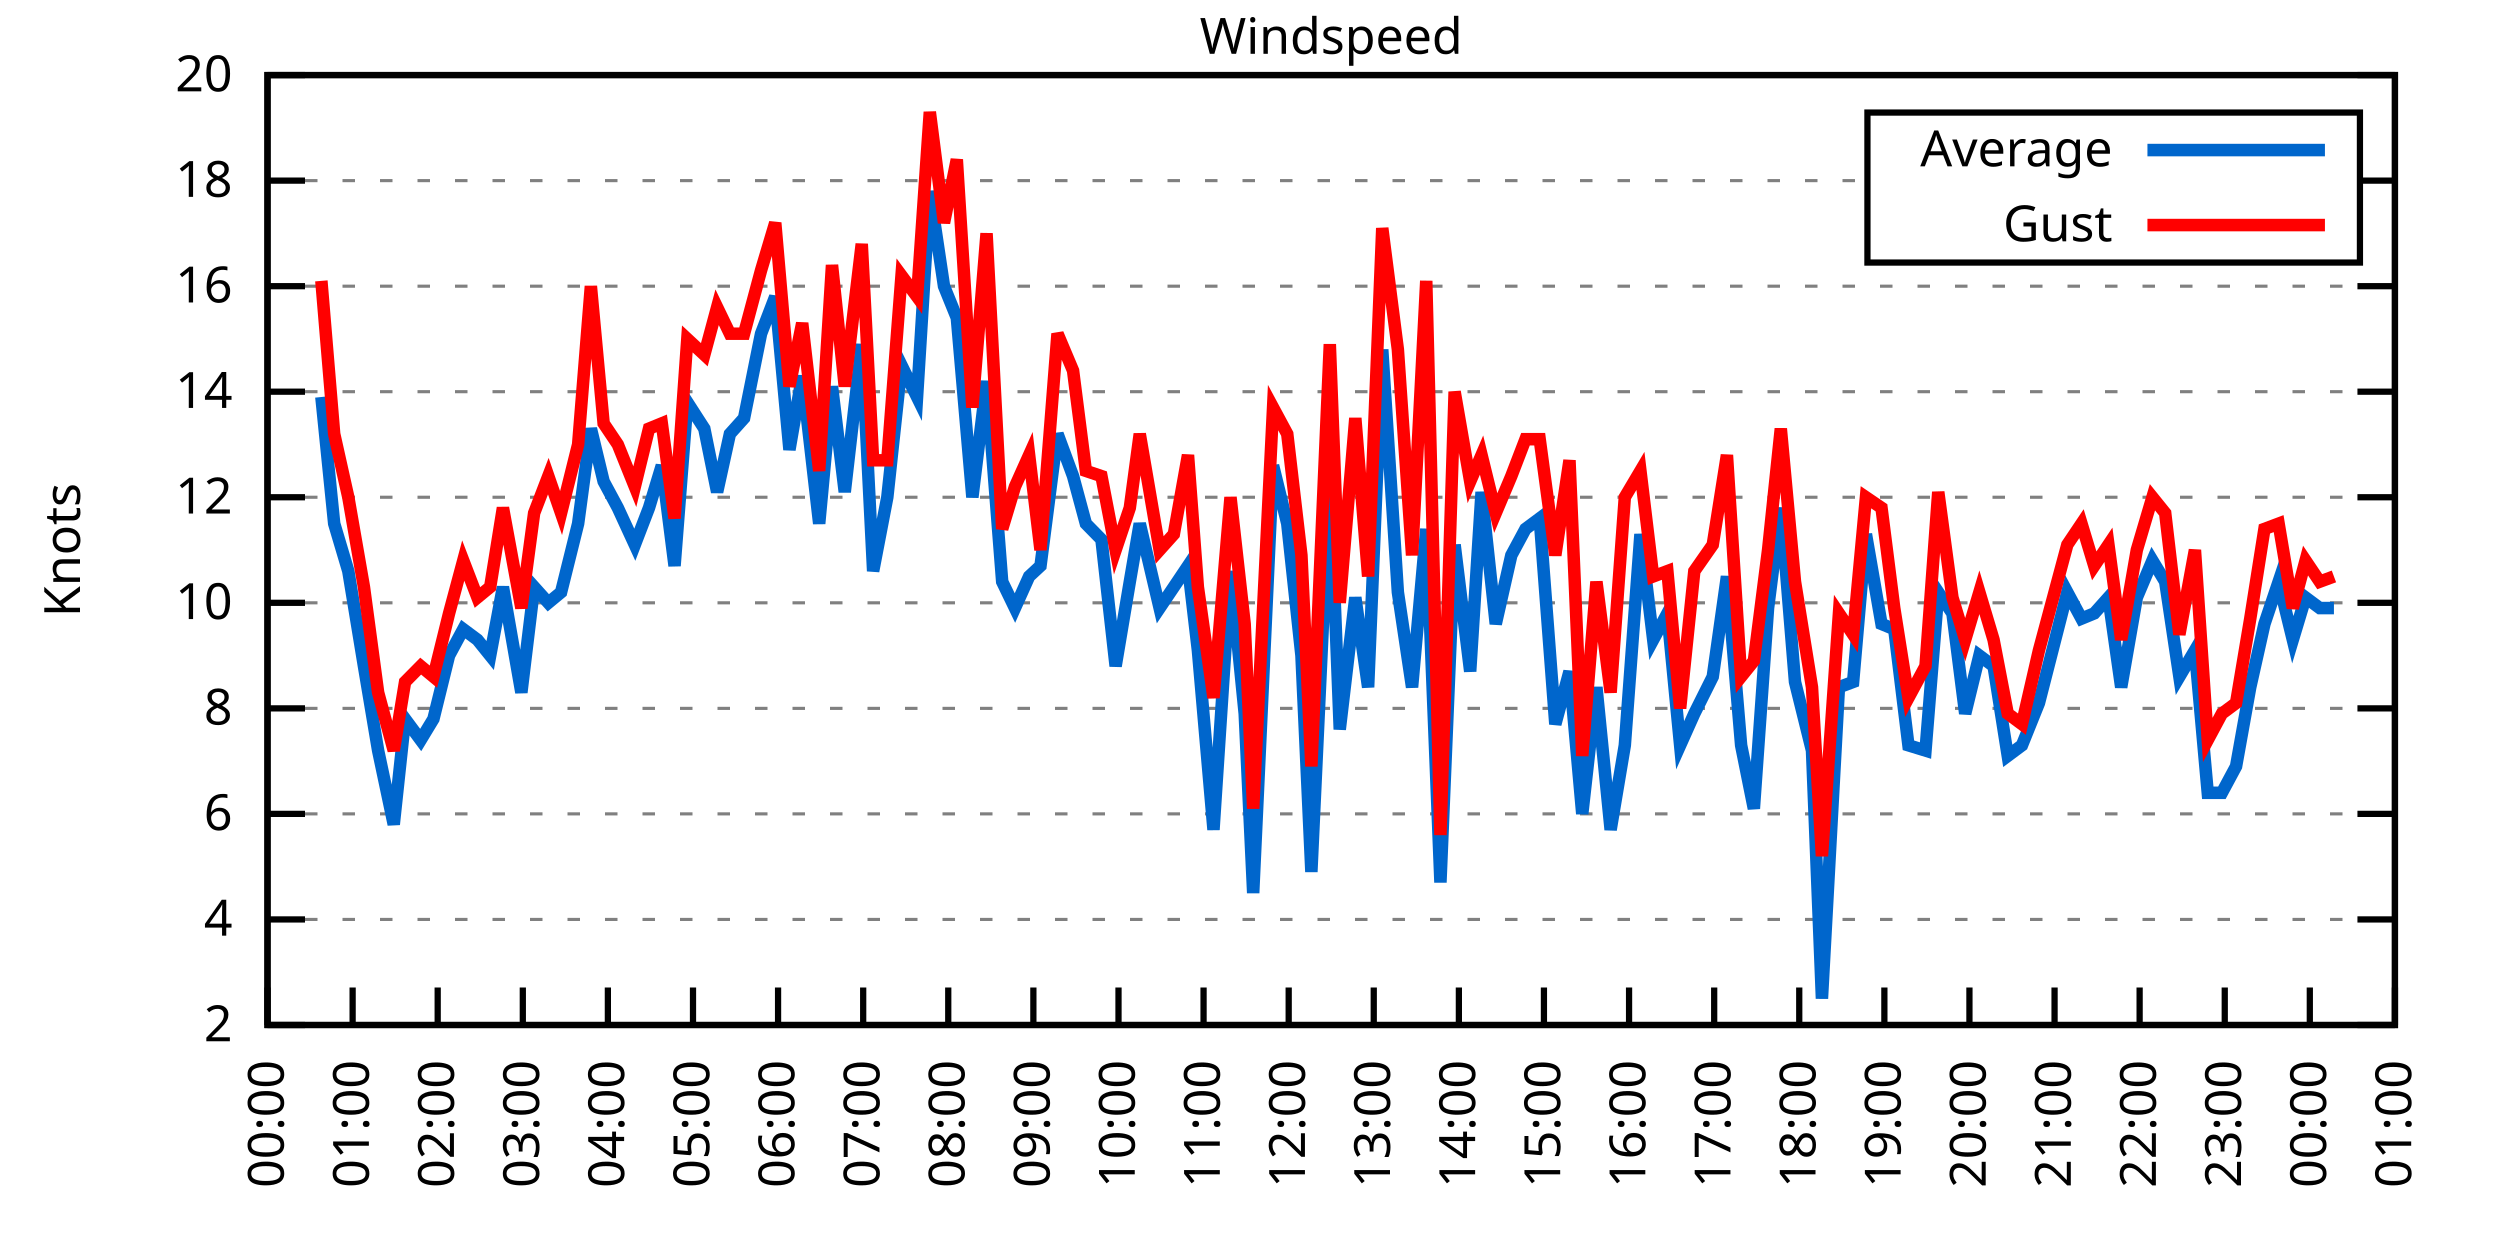
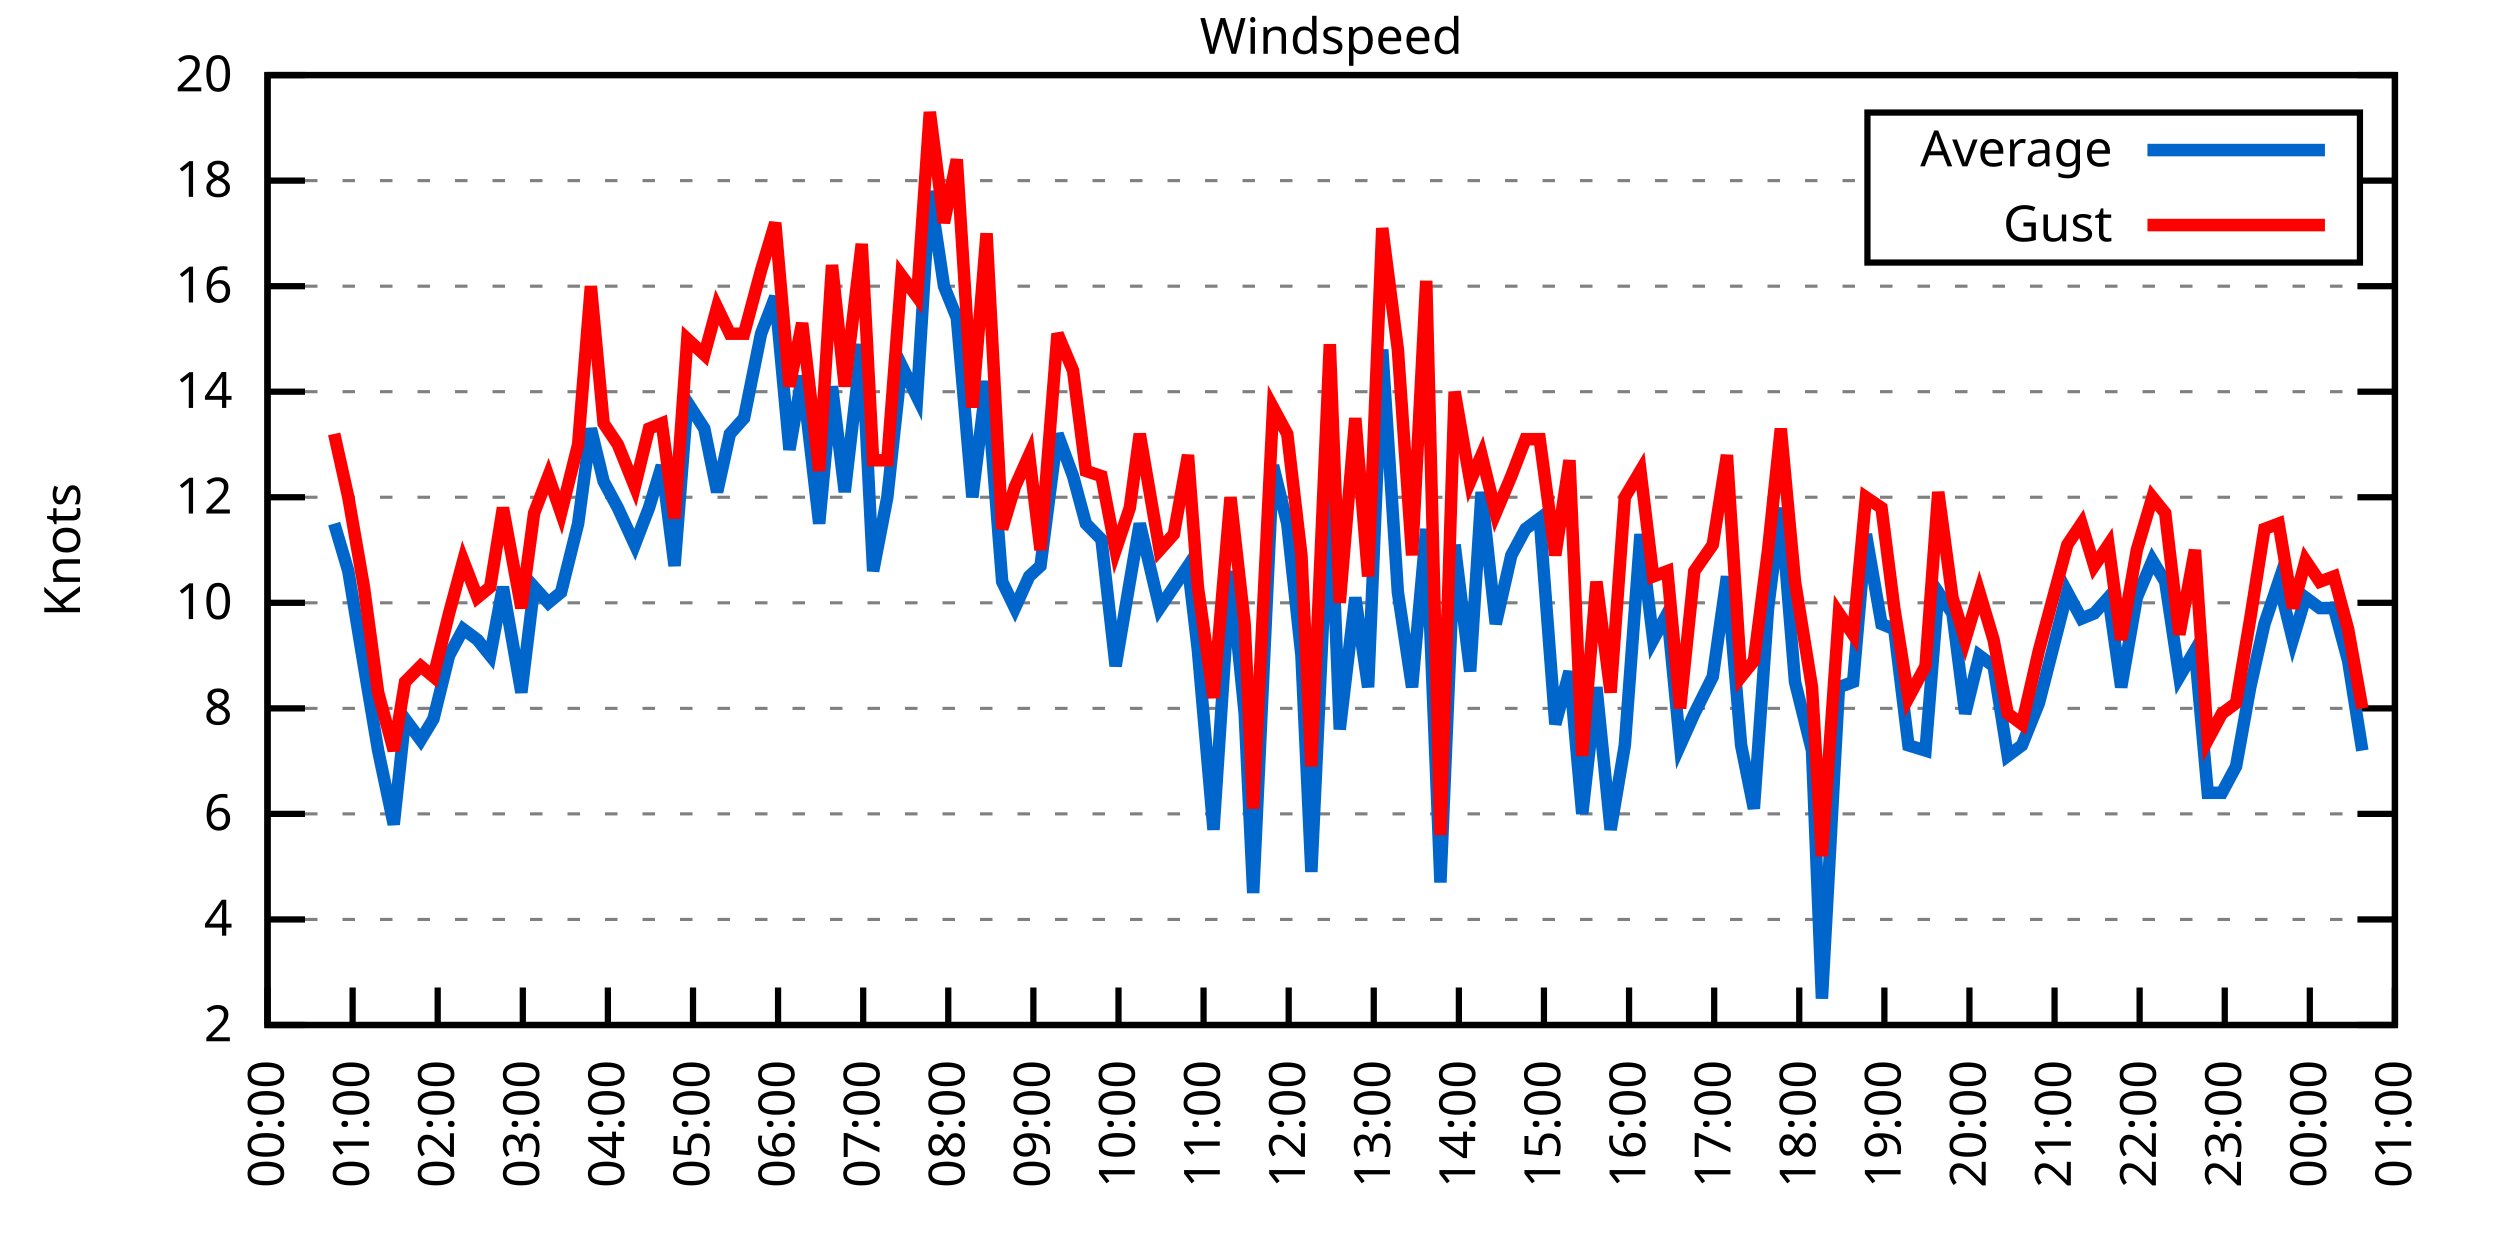
<svg xmlns="http://www.w3.org/2000/svg" xmlns:xlink="http://www.w3.org/1999/xlink" width="400" height="200" viewBox="0 0 400 200">
  <g id="gnuplot_canvas">
    <rect x="0" y="0" width="400" height="200" fill="none" />
    <defs>
      <circle id="gpDot" r="0.5" stroke-width="0.5" stroke="currentColor" />
      <path id="gpPt0" stroke-width="0.333" stroke="currentColor" d="M-1,0 h2 M0,-1 v2" />
      <path id="gpPt1" stroke-width="0.333" stroke="currentColor" d="M-1,-1 L1,1 M1,-1 L-1,1" />
      <path id="gpPt2" stroke-width="0.333" stroke="currentColor" d="M-1,0 L1,0 M0,-1 L0,1 M-1,-1 L1,1 M-1,1 L1,-1" />
      <rect id="gpPt3" stroke-width="0.333" stroke="currentColor" x="-1" y="-1" width="2" height="2" />
      <rect id="gpPt4" stroke-width="0.333" stroke="currentColor" fill="currentColor" x="-1" y="-1" width="2" height="2" />
      <circle id="gpPt5" stroke-width="0.333" stroke="currentColor" cx="0" cy="0" r="1" />
      <use xlink:href="#gpPt5" id="gpPt6" fill="currentColor" stroke="none" />
      <path id="gpPt7" stroke-width="0.333" stroke="currentColor" d="M0,-1.33 L-1.33,0.67 L1.33,0.67 z" />
      <use xlink:href="#gpPt7" id="gpPt8" fill="currentColor" stroke="none" />
      <use xlink:href="#gpPt7" id="gpPt9" stroke="currentColor" transform="rotate(180)" />
      <use xlink:href="#gpPt9" id="gpPt10" fill="currentColor" stroke="none" />
      <use xlink:href="#gpPt3" id="gpPt11" stroke="currentColor" transform="rotate(45)" />
      <use xlink:href="#gpPt11" id="gpPt12" fill="currentColor" stroke="none" />
      <path id="gpPt13" stroke-width="0.333" stroke="currentColor" d="M0,1.330 L1.265,0.411 L0.782,-1.067 L-0.782,-1.076 L-1.265,0.411 z" />
      <use xlink:href="#gpPt13" id="gpPt14" fill="currentColor" stroke="none" />
      <filter id="textbox" filterUnits="objectBoundingBox" x="0" y="0" height="1" width="1">
        <feFlood flood-color="white" flood-opacity="1" result="bgnd" />
        <feComposite in="SourceGraphic" in2="bgnd" operator="atop" />
      </filter>
      <filter id="greybox" filterUnits="objectBoundingBox" x="0" y="0" height="1" width="1">
        <feFlood flood-color="lightgrey" flood-opacity="1" result="grey" />
        <feComposite in="SourceGraphic" in2="grey" operator="atop" />
      </filter>
    </defs>
    <g fill="none" color="white" stroke="currentColor" stroke-width="1.00" stroke-linecap="butt" stroke-linejoin="miter">
</g>
    <g fill="none" color="black" stroke="currentColor" stroke-width="1.00" stroke-linecap="butt" stroke-linejoin="miter">
      <g stroke="none" shape-rendering="crispEdges">
        <polygon fill="rgb(255, 255, 255)" points="42.80,164.00 383.18,164.00 383.18,12.02 42.80,12.02 " />
      </g>
    </g>
    <g fill="none" color="black" stroke="currentColor" stroke-width="1.00" stroke-linecap="butt" stroke-linejoin="miter">
</g>
    <g fill="none" color="black" stroke="black" stroke-width="0.50" stroke-linecap="butt" stroke-linejoin="miter">
</g>
    <g fill="none" color="gray" stroke="currentColor" stroke-width="0.50" stroke-linecap="butt" stroke-linejoin="miter">
      <path stroke="gray" stroke-dasharray="2,4" class="gridline" d="M42.80,164.00 L383.19,164.00  " />
    </g>
    <g fill="none" color="gray" stroke="gray" stroke-width="1.00" stroke-linecap="butt" stroke-linejoin="miter">
</g>
    <g fill="none" color="black" stroke="currentColor" stroke-width="1.00" stroke-linecap="butt" stroke-linejoin="miter">
      <path stroke="black" d="M42.80,164.00 L48.80,164.00 M383.19,164.00 L377.19,164.00  " />
      <g transform="translate(37.20,166.60)" stroke="none" fill="black" font-family="Sans" font-size="8.00" text-anchor="end">
        <text>
          <tspan font-family="Sans"> 2</tspan>
        </text>
      </g>
    </g>
    <g fill="none" color="black" stroke="currentColor" stroke-width="1.00" stroke-linecap="butt" stroke-linejoin="miter">
</g>
    <g fill="none" color="black" stroke="black" stroke-width="0.50" stroke-linecap="butt" stroke-linejoin="miter">
</g>
    <g fill="none" color="gray" stroke="currentColor" stroke-width="0.50" stroke-linecap="butt" stroke-linejoin="miter">
      <path stroke="gray" stroke-dasharray="2,4" class="gridline" d="M42.80,147.11 L383.19,147.11  " />
    </g>
    <g fill="none" color="gray" stroke="gray" stroke-width="1.00" stroke-linecap="butt" stroke-linejoin="miter">
</g>
    <g fill="none" color="black" stroke="currentColor" stroke-width="1.00" stroke-linecap="butt" stroke-linejoin="miter">
      <path stroke="black" d="M42.80,147.11 L48.80,147.11 M383.19,147.11 L377.19,147.11  " />
      <g transform="translate(37.20,149.71)" stroke="none" fill="black" font-family="Sans" font-size="8.00" text-anchor="end">
        <text>
          <tspan font-family="Sans"> 4</tspan>
        </text>
      </g>
    </g>
    <g fill="none" color="black" stroke="currentColor" stroke-width="1.00" stroke-linecap="butt" stroke-linejoin="miter">
</g>
    <g fill="none" color="black" stroke="black" stroke-width="0.50" stroke-linecap="butt" stroke-linejoin="miter">
</g>
    <g fill="none" color="gray" stroke="currentColor" stroke-width="0.50" stroke-linecap="butt" stroke-linejoin="miter">
      <path stroke="gray" stroke-dasharray="2,4" class="gridline" d="M42.80,130.22 L383.19,130.22  " />
    </g>
    <g fill="none" color="gray" stroke="gray" stroke-width="1.00" stroke-linecap="butt" stroke-linejoin="miter">
</g>
    <g fill="none" color="black" stroke="currentColor" stroke-width="1.00" stroke-linecap="butt" stroke-linejoin="miter">
      <path stroke="black" d="M42.80,130.22 L48.80,130.22 M383.19,130.22 L377.19,130.22  " />
      <g transform="translate(37.20,132.82)" stroke="none" fill="black" font-family="Sans" font-size="8.00" text-anchor="end">
        <text>
          <tspan font-family="Sans"> 6</tspan>
        </text>
      </g>
    </g>
    <g fill="none" color="black" stroke="currentColor" stroke-width="1.00" stroke-linecap="butt" stroke-linejoin="miter">
</g>
    <g fill="none" color="black" stroke="black" stroke-width="0.50" stroke-linecap="butt" stroke-linejoin="miter">
</g>
    <g fill="none" color="gray" stroke="currentColor" stroke-width="0.50" stroke-linecap="butt" stroke-linejoin="miter">
      <path stroke="gray" stroke-dasharray="2,4" class="gridline" d="M42.80,113.34 L383.19,113.34  " />
    </g>
    <g fill="none" color="gray" stroke="gray" stroke-width="1.00" stroke-linecap="butt" stroke-linejoin="miter">
</g>
    <g fill="none" color="black" stroke="currentColor" stroke-width="1.00" stroke-linecap="butt" stroke-linejoin="miter">
      <path stroke="black" d="M42.80,113.34 L48.80,113.34 M383.19,113.34 L377.19,113.34  " />
      <g transform="translate(37.20,115.94)" stroke="none" fill="black" font-family="Sans" font-size="8.00" text-anchor="end">
        <text>
          <tspan font-family="Sans"> 8</tspan>
        </text>
      </g>
    </g>
    <g fill="none" color="black" stroke="currentColor" stroke-width="1.00" stroke-linecap="butt" stroke-linejoin="miter">
</g>
    <g fill="none" color="black" stroke="black" stroke-width="0.50" stroke-linecap="butt" stroke-linejoin="miter">
</g>
    <g fill="none" color="gray" stroke="currentColor" stroke-width="0.50" stroke-linecap="butt" stroke-linejoin="miter">
      <path stroke="gray" stroke-dasharray="2,4" class="gridline" d="M42.80,96.45 L383.19,96.45  " />
    </g>
    <g fill="none" color="gray" stroke="gray" stroke-width="1.00" stroke-linecap="butt" stroke-linejoin="miter">
</g>
    <g fill="none" color="black" stroke="currentColor" stroke-width="1.00" stroke-linecap="butt" stroke-linejoin="miter">
      <path stroke="black" d="M42.80,96.45 L48.80,96.45 M383.19,96.45 L377.19,96.45  " />
      <g transform="translate(37.20,99.05)" stroke="none" fill="black" font-family="Sans" font-size="8.00" text-anchor="end">
        <text>
          <tspan font-family="Sans"> 10</tspan>
        </text>
      </g>
    </g>
    <g fill="none" color="black" stroke="currentColor" stroke-width="1.00" stroke-linecap="butt" stroke-linejoin="miter">
</g>
    <g fill="none" color="black" stroke="black" stroke-width="0.50" stroke-linecap="butt" stroke-linejoin="miter">
</g>
    <g fill="none" color="gray" stroke="currentColor" stroke-width="0.50" stroke-linecap="butt" stroke-linejoin="miter">
      <path stroke="gray" stroke-dasharray="2,4" class="gridline" d="M42.80,79.56 L383.19,79.56  " />
    </g>
    <g fill="none" color="gray" stroke="gray" stroke-width="1.00" stroke-linecap="butt" stroke-linejoin="miter">
</g>
    <g fill="none" color="black" stroke="currentColor" stroke-width="1.00" stroke-linecap="butt" stroke-linejoin="miter">
      <path stroke="black" d="M42.80,79.56 L48.80,79.56 M383.19,79.56 L377.19,79.56  " />
      <g transform="translate(37.20,82.16)" stroke="none" fill="black" font-family="Sans" font-size="8.00" text-anchor="end">
        <text>
          <tspan font-family="Sans"> 12</tspan>
        </text>
      </g>
    </g>
    <g fill="none" color="black" stroke="currentColor" stroke-width="1.00" stroke-linecap="butt" stroke-linejoin="miter">
</g>
    <g fill="none" color="black" stroke="black" stroke-width="0.50" stroke-linecap="butt" stroke-linejoin="miter">
</g>
    <g fill="none" color="gray" stroke="currentColor" stroke-width="0.50" stroke-linecap="butt" stroke-linejoin="miter">
      <path stroke="gray" stroke-dasharray="2,4" class="gridline" d="M42.80,62.67 L383.19,62.67  " />
    </g>
    <g fill="none" color="gray" stroke="gray" stroke-width="1.00" stroke-linecap="butt" stroke-linejoin="miter">
</g>
    <g fill="none" color="black" stroke="currentColor" stroke-width="1.00" stroke-linecap="butt" stroke-linejoin="miter">
      <path stroke="black" d="M42.80,62.67 L48.80,62.67 M383.19,62.67 L377.19,62.67  " />
      <g transform="translate(37.20,65.27)" stroke="none" fill="black" font-family="Sans" font-size="8.00" text-anchor="end">
        <text>
          <tspan font-family="Sans"> 14</tspan>
        </text>
      </g>
    </g>
    <g fill="none" color="black" stroke="currentColor" stroke-width="1.00" stroke-linecap="butt" stroke-linejoin="miter">
</g>
    <g fill="none" color="black" stroke="black" stroke-width="0.50" stroke-linecap="butt" stroke-linejoin="miter">
</g>
    <g fill="none" color="gray" stroke="currentColor" stroke-width="0.50" stroke-linecap="butt" stroke-linejoin="miter">
      <path stroke="gray" stroke-dasharray="2,4" class="gridline" d="M42.80,45.79 L383.19,45.79  " />
    </g>
    <g fill="none" color="gray" stroke="gray" stroke-width="1.00" stroke-linecap="butt" stroke-linejoin="miter">
</g>
    <g fill="none" color="black" stroke="currentColor" stroke-width="1.00" stroke-linecap="butt" stroke-linejoin="miter">
      <path stroke="black" d="M42.80,45.79 L48.80,45.79 M383.19,45.79 L377.19,45.79  " />
      <g transform="translate(37.20,48.39)" stroke="none" fill="black" font-family="Sans" font-size="8.00" text-anchor="end">
        <text>
          <tspan font-family="Sans"> 16</tspan>
        </text>
      </g>
    </g>
    <g fill="none" color="black" stroke="currentColor" stroke-width="1.00" stroke-linecap="butt" stroke-linejoin="miter">
</g>
    <g fill="none" color="black" stroke="black" stroke-width="0.50" stroke-linecap="butt" stroke-linejoin="miter">
</g>
    <g fill="none" color="gray" stroke="currentColor" stroke-width="0.50" stroke-linecap="butt" stroke-linejoin="miter">
      <path stroke="gray" stroke-dasharray="2,4" class="gridline" d="M42.80,28.90 L298.79,28.90 M377.59,28.90 L383.19,28.90  " />
    </g>
    <g fill="none" color="gray" stroke="gray" stroke-width="1.00" stroke-linecap="butt" stroke-linejoin="miter">
</g>
    <g fill="none" color="black" stroke="currentColor" stroke-width="1.00" stroke-linecap="butt" stroke-linejoin="miter">
      <path stroke="black" d="M42.80,28.90 L48.80,28.90 M383.19,28.90 L377.19,28.90  " />
      <g transform="translate(37.20,31.50)" stroke="none" fill="black" font-family="Sans" font-size="8.00" text-anchor="end">
        <text>
          <tspan font-family="Sans"> 18</tspan>
        </text>
      </g>
    </g>
    <g fill="none" color="black" stroke="currentColor" stroke-width="1.00" stroke-linecap="butt" stroke-linejoin="miter">
</g>
    <g fill="none" color="black" stroke="black" stroke-width="0.50" stroke-linecap="butt" stroke-linejoin="miter">
</g>
    <g fill="none" color="gray" stroke="currentColor" stroke-width="0.50" stroke-linecap="butt" stroke-linejoin="miter">
      <path stroke="gray" stroke-dasharray="2,4" class="gridline" d="M42.80,12.01 L383.19,12.01  " />
    </g>
    <g fill="none" color="gray" stroke="gray" stroke-width="1.00" stroke-linecap="butt" stroke-linejoin="miter">
</g>
    <g fill="none" color="black" stroke="currentColor" stroke-width="1.00" stroke-linecap="butt" stroke-linejoin="miter">
      <path stroke="black" d="M42.80,12.01 L48.80,12.01 M383.19,12.01 L377.19,12.01  " />
      <g transform="translate(37.20,14.61)" stroke="none" fill="black" font-family="Sans" font-size="8.00" text-anchor="end">
        <text>
          <tspan font-family="Sans"> 20</tspan>
        </text>
      </g>
    </g>
    <g fill="none" color="black" stroke="currentColor" stroke-width="1.00" stroke-linecap="butt" stroke-linejoin="miter">
      <path stroke="black" d="M42.80,164.00 L42.80,158.00  " />
      <g transform="translate(45.40,169.60) rotate(270.00)" stroke="none" fill="black" font-family="Sans" font-size="8.00" text-anchor="end">
        <text>
          <tspan font-family="Sans">00:00</tspan>
        </text>
      </g>
    </g>
    <g fill="none" color="black" stroke="currentColor" stroke-width="1.00" stroke-linecap="butt" stroke-linejoin="miter">
      <path stroke="black" d="M56.42,164.00 L56.42,158.00  " />
      <g transform="translate(59.02,169.60) rotate(270.00)" stroke="none" fill="black" font-family="Sans" font-size="8.00" text-anchor="end">
        <text>
          <tspan font-family="Sans">01:00</tspan>
        </text>
      </g>
    </g>
    <g fill="none" color="black" stroke="currentColor" stroke-width="1.00" stroke-linecap="butt" stroke-linejoin="miter">
      <path stroke="black" d="M70.03,164.00 L70.03,158.00  " />
      <g transform="translate(72.63,169.60) rotate(270.00)" stroke="none" fill="black" font-family="Sans" font-size="8.00" text-anchor="end">
        <text>
          <tspan font-family="Sans">02:00</tspan>
        </text>
      </g>
    </g>
    <g fill="none" color="black" stroke="currentColor" stroke-width="1.00" stroke-linecap="butt" stroke-linejoin="miter">
      <path stroke="black" d="M83.65,164.00 L83.65,158.00  " />
      <g transform="translate(86.25,169.60) rotate(270.00)" stroke="none" fill="black" font-family="Sans" font-size="8.00" text-anchor="end">
        <text>
          <tspan font-family="Sans">03:00</tspan>
        </text>
      </g>
    </g>
    <g fill="none" color="black" stroke="currentColor" stroke-width="1.00" stroke-linecap="butt" stroke-linejoin="miter">
      <path stroke="black" d="M97.26,164.00 L97.26,158.00  " />
      <g transform="translate(99.86,169.60) rotate(270.00)" stroke="none" fill="black" font-family="Sans" font-size="8.00" text-anchor="end">
        <text>
          <tspan font-family="Sans">04:00</tspan>
        </text>
      </g>
    </g>
    <g fill="none" color="black" stroke="currentColor" stroke-width="1.00" stroke-linecap="butt" stroke-linejoin="miter">
      <path stroke="black" d="M110.88,164.00 L110.88,158.00  " />
      <g transform="translate(113.48,169.60) rotate(270.00)" stroke="none" fill="black" font-family="Sans" font-size="8.00" text-anchor="end">
        <text>
          <tspan font-family="Sans">05:00</tspan>
        </text>
      </g>
    </g>
    <g fill="none" color="black" stroke="currentColor" stroke-width="1.00" stroke-linecap="butt" stroke-linejoin="miter">
      <path stroke="black" d="M124.49,164.00 L124.49,158.00  " />
      <g transform="translate(127.09,169.60) rotate(270.00)" stroke="none" fill="black" font-family="Sans" font-size="8.00" text-anchor="end">
        <text>
          <tspan font-family="Sans">06:00</tspan>
        </text>
      </g>
    </g>
    <g fill="none" color="black" stroke="currentColor" stroke-width="1.00" stroke-linecap="butt" stroke-linejoin="miter">
      <path stroke="black" d="M138.11,164.00 L138.11,158.00  " />
      <g transform="translate(140.71,169.60) rotate(270.00)" stroke="none" fill="black" font-family="Sans" font-size="8.00" text-anchor="end">
        <text>
          <tspan font-family="Sans">07:00</tspan>
        </text>
      </g>
    </g>
    <g fill="none" color="black" stroke="currentColor" stroke-width="1.00" stroke-linecap="butt" stroke-linejoin="miter">
      <path stroke="black" d="M151.72,164.00 L151.72,158.00  " />
      <g transform="translate(154.32,169.60) rotate(270.00)" stroke="none" fill="black" font-family="Sans" font-size="8.00" text-anchor="end">
        <text>
          <tspan font-family="Sans">08:00</tspan>
        </text>
      </g>
    </g>
    <g fill="none" color="black" stroke="currentColor" stroke-width="1.00" stroke-linecap="butt" stroke-linejoin="miter">
      <path stroke="black" d="M165.34,164.00 L165.34,158.00  " />
      <g transform="translate(167.94,169.60) rotate(270.00)" stroke="none" fill="black" font-family="Sans" font-size="8.00" text-anchor="end">
        <text>
          <tspan font-family="Sans">09:00</tspan>
        </text>
      </g>
    </g>
    <g fill="none" color="black" stroke="currentColor" stroke-width="1.00" stroke-linecap="butt" stroke-linejoin="miter">
      <path stroke="black" d="M178.96,164.00 L178.96,158.00  " />
      <g transform="translate(181.56,169.60) rotate(270.00)" stroke="none" fill="black" font-family="Sans" font-size="8.00" text-anchor="end">
        <text>
          <tspan font-family="Sans">10:00</tspan>
        </text>
      </g>
    </g>
    <g fill="none" color="black" stroke="currentColor" stroke-width="1.00" stroke-linecap="butt" stroke-linejoin="miter">
      <path stroke="black" d="M192.57,164.00 L192.57,158.00  " />
      <g transform="translate(195.17,169.60) rotate(270.00)" stroke="none" fill="black" font-family="Sans" font-size="8.00" text-anchor="end">
        <text>
          <tspan font-family="Sans">11:00</tspan>
        </text>
      </g>
    </g>
    <g fill="none" color="black" stroke="currentColor" stroke-width="1.00" stroke-linecap="butt" stroke-linejoin="miter">
      <path stroke="black" d="M206.19,164.00 L206.19,158.00  " />
      <g transform="translate(208.79,169.60) rotate(270.00)" stroke="none" fill="black" font-family="Sans" font-size="8.00" text-anchor="end">
        <text>
          <tspan font-family="Sans">12:00</tspan>
        </text>
      </g>
    </g>
    <g fill="none" color="black" stroke="currentColor" stroke-width="1.00" stroke-linecap="butt" stroke-linejoin="miter">
      <path stroke="black" d="M219.80,164.00 L219.80,158.00  " />
      <g transform="translate(222.40,169.60) rotate(270.00)" stroke="none" fill="black" font-family="Sans" font-size="8.00" text-anchor="end">
        <text>
          <tspan font-family="Sans">13:00</tspan>
        </text>
      </g>
    </g>
    <g fill="none" color="black" stroke="currentColor" stroke-width="1.00" stroke-linecap="butt" stroke-linejoin="miter">
      <path stroke="black" d="M233.42,164.00 L233.42,158.00  " />
      <g transform="translate(236.02,169.60) rotate(270.00)" stroke="none" fill="black" font-family="Sans" font-size="8.00" text-anchor="end">
        <text>
          <tspan font-family="Sans">14:00</tspan>
        </text>
      </g>
    </g>
    <g fill="none" color="black" stroke="currentColor" stroke-width="1.00" stroke-linecap="butt" stroke-linejoin="miter">
      <path stroke="black" d="M247.03,164.00 L247.03,158.00  " />
      <g transform="translate(249.63,169.60) rotate(270.00)" stroke="none" fill="black" font-family="Sans" font-size="8.00" text-anchor="end">
        <text>
          <tspan font-family="Sans">15:00</tspan>
        </text>
      </g>
    </g>
    <g fill="none" color="black" stroke="currentColor" stroke-width="1.00" stroke-linecap="butt" stroke-linejoin="miter">
      <path stroke="black" d="M260.65,164.00 L260.65,158.00  " />
      <g transform="translate(263.25,169.60) rotate(270.00)" stroke="none" fill="black" font-family="Sans" font-size="8.00" text-anchor="end">
        <text>
          <tspan font-family="Sans">16:00</tspan>
        </text>
      </g>
    </g>
    <g fill="none" color="black" stroke="currentColor" stroke-width="1.00" stroke-linecap="butt" stroke-linejoin="miter">
      <path stroke="black" d="M274.27,164.00 L274.27,158.00  " />
      <g transform="translate(276.87,169.60) rotate(270.00)" stroke="none" fill="black" font-family="Sans" font-size="8.00" text-anchor="end">
        <text>
          <tspan font-family="Sans">17:00</tspan>
        </text>
      </g>
    </g>
    <g fill="none" color="black" stroke="currentColor" stroke-width="1.00" stroke-linecap="butt" stroke-linejoin="miter">
      <path stroke="black" d="M287.88,164.00 L287.88,158.00  " />
      <g transform="translate(290.48,169.60) rotate(270.00)" stroke="none" fill="black" font-family="Sans" font-size="8.00" text-anchor="end">
        <text>
          <tspan font-family="Sans">18:00</tspan>
        </text>
      </g>
    </g>
    <g fill="none" color="black" stroke="currentColor" stroke-width="1.00" stroke-linecap="butt" stroke-linejoin="miter">
      <path stroke="black" d="M301.50,164.00 L301.50,158.00  " />
      <g transform="translate(304.10,169.60) rotate(270.00)" stroke="none" fill="black" font-family="Sans" font-size="8.00" text-anchor="end">
        <text>
          <tspan font-family="Sans">19:00</tspan>
        </text>
      </g>
    </g>
    <g fill="none" color="black" stroke="currentColor" stroke-width="1.00" stroke-linecap="butt" stroke-linejoin="miter">
      <path stroke="black" d="M315.11,164.00 L315.11,158.00  " />
      <g transform="translate(317.71,169.60) rotate(270.00)" stroke="none" fill="black" font-family="Sans" font-size="8.00" text-anchor="end">
        <text>
          <tspan font-family="Sans">20:00</tspan>
        </text>
      </g>
    </g>
    <g fill="none" color="black" stroke="currentColor" stroke-width="1.00" stroke-linecap="butt" stroke-linejoin="miter">
      <path stroke="black" d="M328.73,164.00 L328.73,158.00  " />
      <g transform="translate(331.33,169.60) rotate(270.00)" stroke="none" fill="black" font-family="Sans" font-size="8.00" text-anchor="end">
        <text>
          <tspan font-family="Sans">21:00</tspan>
        </text>
      </g>
    </g>
    <g fill="none" color="black" stroke="currentColor" stroke-width="1.00" stroke-linecap="butt" stroke-linejoin="miter">
      <path stroke="black" d="M342.34,164.00 L342.34,158.00  " />
      <g transform="translate(344.94,169.60) rotate(270.00)" stroke="none" fill="black" font-family="Sans" font-size="8.00" text-anchor="end">
        <text>
          <tspan font-family="Sans">22:00</tspan>
        </text>
      </g>
    </g>
    <g fill="none" color="black" stroke="currentColor" stroke-width="1.00" stroke-linecap="butt" stroke-linejoin="miter">
      <path stroke="black" d="M355.96,164.00 L355.96,158.00  " />
      <g transform="translate(358.56,169.60) rotate(270.00)" stroke="none" fill="black" font-family="Sans" font-size="8.00" text-anchor="end">
        <text>
          <tspan font-family="Sans">23:00</tspan>
        </text>
      </g>
    </g>
    <g fill="none" color="black" stroke="currentColor" stroke-width="1.00" stroke-linecap="butt" stroke-linejoin="miter">
      <path stroke="black" d="M369.57,164.00 L369.57,158.00  " />
      <g transform="translate(372.17,169.60) rotate(270.00)" stroke="none" fill="black" font-family="Sans" font-size="8.00" text-anchor="end">
        <text>
          <tspan font-family="Sans">00:00</tspan>
        </text>
      </g>
    </g>
    <g fill="none" color="black" stroke="currentColor" stroke-width="1.00" stroke-linecap="butt" stroke-linejoin="miter">
      <path stroke="black" d="M383.19,164.00 L383.19,158.00  " />
      <g transform="translate(385.79,169.60) rotate(270.00)" stroke="none" fill="black" font-family="Sans" font-size="8.00" text-anchor="end">
        <text>
          <tspan font-family="Sans">01:00</tspan>
        </text>
      </g>
    </g>
    <g fill="none" color="black" stroke="currentColor" stroke-width="1.00" stroke-linecap="butt" stroke-linejoin="miter">
</g>
    <g fill="none" color="black" stroke="currentColor" stroke-width="1.00" stroke-linecap="butt" stroke-linejoin="miter">
      <path stroke="black" d="M42.80,12.01 L42.80,164.00 L383.19,164.00 L383.19,12.01 L42.80,12.01 Z  " />
    </g>
    <g fill="none" color="black" stroke="currentColor" stroke-width="1.00" stroke-linecap="butt" stroke-linejoin="miter">
</g>
    <g fill="none" color="black" stroke="currentColor" stroke-width="1.00" stroke-linecap="butt" stroke-linejoin="miter">
      <path stroke="black" d="M298.79,42.01 L298.79,18.01 L377.59,18.01 L377.59,42.01 L298.79,42.01 Z  " />
    </g>
    <g id="Windspeed_plot_1">
      <g fill="none" color="white" stroke="black" stroke-width="2.00" stroke-linecap="butt" stroke-linejoin="miter">
</g>
      <g fill="none" color="black" stroke="currentColor" stroke-width="2.00" stroke-linecap="butt" stroke-linejoin="miter">
        <g transform="translate(337.99,26.61)" stroke="none" fill="black" font-family="Sans" font-size="8.00" text-anchor="end">
          <text>
            <tspan font-family="Sans">Average</tspan>
          </text>
        </g>
      </g>
      <g fill="none" color="black" stroke="currentColor" stroke-width="2.00" stroke-linecap="butt" stroke-linejoin="miter">
-         <path stroke="rgb(  0, 102, 204)" d="M343.59,24.01 L371.99,24.01 M51.42,63.52 L53.47,83.78 L55.73,91.38 L58.23,106.58 L60.50,120.09 L63.00,131.91   L64.81,115.03 L67.31,118.40 L69.35,115.03 L71.85,104.89 L74.12,100.67 L76.39,102.36 L78.43,104.89 L80.47,93.92   L83.42,110.80 L85.46,93.92 L87.73,96.45 L89.77,94.76 L92.50,83.78 L94.54,68.58 L96.58,77.03 L98.85,81.25   L101.57,87.16 L103.84,81.25 L105.89,74.49 L107.93,90.54 L109.97,64.36 L112.69,68.58 L114.74,78.72 L116.78,69.43   L119.05,66.90 L121.77,53.39 L124.04,47.47 L126.31,71.96 L128.35,60.14 L131.07,83.78 L133.12,61.83 L135.16,78.72   L137.88,55.07 L139.70,91.38 L141.97,79.56 L144.24,58.45 L146.73,63.52 L148.77,30.59 L151.04,45.79 L153.09,50.85   L155.58,79.56 L157.85,60.98 L160.35,93.07 L162.39,97.29 L164.66,92.23 L166.48,90.54 L169.20,69.43 L171.69,76.18   L173.74,83.78 L176.23,86.32 L178.50,106.58 L180.77,93.07 L182.36,83.78 L185.54,97.29 L187.81,93.92 L190.08,90.54   L191.66,104.05 L194.16,132.76 L196.88,91.38 L199.15,114.18 L200.51,142.89 L203.69,74.49 L205.96,83.78 L208.23,104.89   L209.82,139.51 L212.77,76.18 L214.36,116.71 L216.85,95.60 L218.90,109.96 L221.16,55.92 L223.66,94.76 L225.93,109.96   L228.20,84.63 L230.47,141.20 L232.74,87.16 L235.23,107.43 L237.05,78.72 L239.32,99.83 L241.81,88.85 L244.08,84.63   L246.35,82.94 L248.85,115.87 L251.12,107.43 L253.16,130.22 L255.43,109.96 L257.70,132.76 L259.97,119.25 L262.47,85.47   L264.51,102.36 L266.78,98.14 L268.82,119.25 L271.09,114.18 L274.04,108.27 L276.31,92.23 L278.58,119.25 L280.62,129.38   L282.89,97.29 L284.93,81.25 L287.20,109.11 L289.92,120.09 L291.51,159.78 L294.23,109.96 L296.50,109.11 L298.55,85.47   L301.04,99.83 L303.08,100.67 L305.35,119.25 L308.08,120.09 L310.12,94.76 L312.39,98.14 L314.43,114.18 L316.70,104.89   L318.97,106.58 L321.24,120.94 L323.51,119.25 L326.23,112.49 L330.77,94.76 L333.04,98.98 L335.08,98.14 L337.35,95.60   L339.39,109.96 L341.89,95.60 L344.39,89.69 L346.43,93.07 L348.70,108.27 L351.19,104.05 L353.24,126.85 L355.50,126.85   L357.77,122.62 L360.04,109.96 L362.31,99.83 L364.58,93.07 L366.85,102.36 L368.89,95.60 L371.16,97.29 L373.43,97.29    " />
+         <path stroke="rgb(  0, 102, 204)" d="M343.59,24.01 L371.99,24.01 M53.47,83.78 L55.73,91.38 L58.23,106.58 L60.50,120.09 L63.00,131.91 L64.81,115.03   L67.31,118.40 L69.35,115.03 L71.85,104.89 L74.12,100.67 L76.39,102.36 L78.43,104.89 L80.47,93.92 L83.42,110.80   L85.46,93.92 L87.73,96.45 L89.77,94.76 L92.50,83.78 L94.54,68.58 L96.58,77.03 L98.85,81.25 L101.57,87.16   L103.84,81.25 L105.89,74.49 L107.93,90.54 L109.97,64.36 L112.69,68.58 L114.74,78.72 L116.78,69.43 L119.05,66.90   L121.77,53.39 L124.04,47.47 L126.31,71.96 L128.35,60.14 L131.07,83.78 L133.12,61.83 L135.16,78.72 L137.88,55.07   L139.70,91.38 L141.97,79.56 L144.24,58.45 L146.73,63.52 L148.77,30.59 L151.04,45.79 L153.09,50.85 L155.58,79.56   L157.85,60.98 L160.35,93.07 L162.39,97.29 L164.66,92.23 L166.48,90.54 L169.20,69.43 L171.69,76.18 L173.74,83.78   L176.23,86.32 L178.50,106.58 L180.77,93.07 L182.36,83.78 L185.54,97.29 L187.81,93.92 L190.08,90.54 L191.66,104.05   L194.16,132.76 L196.88,91.38 L199.15,114.18 L200.51,142.89 L203.69,74.49 L205.96,83.78 L208.23,104.89 L209.82,139.51   L212.77,76.18 L214.36,116.71 L216.85,95.60 L218.90,109.96 L221.16,55.92 L223.66,94.76 L225.93,109.96 L228.20,84.63   L230.47,141.20 L232.74,87.16 L235.23,107.43 L237.05,78.72 L239.32,99.83 L241.81,88.85 L244.08,84.63 L246.35,82.94   L248.85,115.87 L251.12,107.43 L253.16,130.22 L255.43,109.96 L257.70,132.76 L259.97,119.25 L262.47,85.47 L264.51,102.36   L266.78,98.14 L268.82,119.25 L271.09,114.18 L274.04,108.27 L276.31,92.23 L278.58,119.25 L280.62,129.38 L282.89,97.29   L284.93,81.25 L287.20,109.11 L289.92,120.09 L291.51,159.78 L294.23,109.96 L296.50,109.11 L298.55,85.47 L301.04,99.83   L303.08,100.67 L305.35,119.25 L308.08,120.09 L310.12,94.76 L312.39,98.14 L314.43,114.18 L316.70,104.89 L318.97,106.58   L321.24,120.94 L323.51,119.25 L326.23,112.49 L330.77,94.76 L333.04,98.98 L335.08,98.14 L337.35,95.60 L339.39,109.96   L341.89,95.60 L344.39,89.69 L346.43,93.07 L348.70,108.27 L351.19,104.05 L353.24,126.85 L355.50,126.85 L357.77,122.62   L360.04,109.96 L362.31,99.83 L364.58,93.07 L366.85,102.36 L368.89,95.60 L371.16,97.29 L373.43,97.29 L375.70,105.74   L377.97,120.09  " />
      </g>
    </g>
    <g id="Windspeed_plot_2">
      <g fill="none" color="black" stroke="currentColor" stroke-width="2.00" stroke-linecap="butt" stroke-linejoin="miter">
        <g transform="translate(337.99,38.61)" stroke="none" fill="black" font-family="Sans" font-size="8.00" text-anchor="end">
          <text>
            <tspan font-family="Sans">Gust</tspan>
          </text>
        </g>
      </g>
      <g fill="none" color="black" stroke="currentColor" stroke-width="2.00" stroke-linecap="butt" stroke-linejoin="miter">
-         <path stroke="rgb(255,   0,   0)" d="M343.59,36.01 L371.99,36.01 M51.42,44.94 L53.47,69.43 L55.73,79.56 L58.23,93.92 L60.50,110.80 L63.00,120.09   L64.81,109.11 L67.31,106.58 L69.35,108.27 L71.85,98.14 L74.12,89.69 L76.39,95.60 L78.43,93.92 L80.47,81.25   L83.42,97.29 L85.46,82.09 L87.73,76.18 L89.77,82.09 L92.50,71.12 L94.54,45.79 L96.58,67.74 L98.85,71.12   L101.57,77.87 L103.84,68.58 L105.89,67.74 L107.93,82.94 L109.97,54.23 L112.69,56.76 L114.74,49.16 L116.78,53.39   L119.05,53.39 L121.77,43.25 L124.04,35.65 L126.31,61.83 L128.35,51.70 L131.07,75.34 L133.12,42.41 L135.16,61.83   L137.88,39.03 L139.70,73.65 L141.97,73.65 L144.24,44.10 L146.73,47.47 L148.77,17.92 L151.04,35.65 L153.09,25.52   L155.58,65.21 L157.85,37.34 L160.35,84.63 L162.39,77.87 L164.66,72.81 L166.48,88.00 L169.20,53.39 L171.69,59.30   L173.74,75.34 L176.23,76.18 L178.50,88.00 L180.77,81.25 L182.36,69.43 L185.54,88.00 L187.81,85.47 L190.08,72.81   L191.66,93.92 L194.16,111.65 L196.88,79.56 L199.15,99.83 L200.51,129.38 L203.69,65.21 L205.96,69.43 L208.23,88.85   L209.82,122.62 L212.77,55.07 L214.36,96.45 L216.85,66.90 L218.90,92.23 L221.16,36.50 L223.66,55.92 L225.93,88.85   L228.20,44.94 L230.47,133.60 L232.74,62.67 L235.23,77.03 L237.05,72.81 L239.32,82.09 L241.81,76.18 L244.08,70.27   L246.35,70.27 L248.85,88.85 L251.12,73.65 L253.16,120.94 L255.43,93.07 L257.70,110.80 L259.97,79.56 L262.47,75.34   L264.51,92.23 L266.78,91.38 L268.82,113.34 L271.09,91.38 L274.04,87.16 L276.31,72.81 L278.58,108.27 L280.62,105.74   L282.89,88.00 L284.93,68.58 L287.20,93.07 L289.92,109.96 L291.51,136.98 L294.23,98.14 L296.50,101.52 L298.55,79.56   L301.04,81.25 L303.08,97.29 L305.35,111.65 L308.08,106.58 L310.12,78.72 L312.39,95.60 L314.43,102.36 L316.70,94.76   L318.97,102.36 L321.24,114.18 L323.51,115.87 L326.23,104.05 L330.77,87.16 L333.04,83.78 L335.08,90.54 L337.35,87.16   L339.39,102.36 L341.89,88.00 L344.39,79.56 L346.43,82.09 L348.70,101.52 L351.19,88.00 L353.24,118.40 L355.50,114.18   L357.77,112.49 L360.04,98.98 L362.31,84.63 L364.58,83.78 L366.85,97.29 L368.89,89.69 L371.16,93.07 L373.43,92.23    " />
+         <path stroke="rgb(255,   0,   0)" d="M343.59,36.01 L371.99,36.01 M53.47,69.43 L55.73,79.56 L58.23,93.92 L60.50,110.80 L63.00,120.09 L64.81,109.11   L67.31,106.58 L69.35,108.27 L71.85,98.14 L74.12,89.69 L76.39,95.60 L78.43,93.92 L80.47,81.25 L83.42,97.29   L85.46,82.09 L87.73,76.18 L89.77,82.09 L92.50,71.12 L94.54,45.79 L96.58,67.74 L98.85,71.12 L101.57,77.87   L103.84,68.58 L105.89,67.74 L107.93,82.94 L109.97,54.23 L112.69,56.76 L114.74,49.16 L116.78,53.39 L119.05,53.39   L121.77,43.25 L124.04,35.65 L126.31,61.83 L128.35,51.70 L131.07,75.34 L133.12,42.41 L135.16,61.83 L137.88,39.03   L139.70,73.65 L141.97,73.65 L144.24,44.10 L146.73,47.47 L148.77,17.92 L151.04,35.65 L153.09,25.52 L155.58,65.21   L157.85,37.34 L160.35,84.63 L162.39,77.87 L164.66,72.81 L166.48,88.00 L169.20,53.39 L171.69,59.30 L173.74,75.34   L176.23,76.18 L178.50,88.00 L180.77,81.25 L182.36,69.43 L185.54,88.00 L187.81,85.47 L190.08,72.81 L191.66,93.92   L194.16,111.65 L196.88,79.56 L199.15,99.83 L200.51,129.38 L203.69,65.21 L205.96,69.43 L208.23,88.85 L209.82,122.62   L212.77,55.07 L214.36,96.45 L216.85,66.90 L218.90,92.23 L221.16,36.50 L223.66,55.92 L225.93,88.85 L228.20,44.94   L230.47,133.60 L232.74,62.67 L235.23,77.03 L237.05,72.81 L239.32,82.09 L241.81,76.18 L244.08,70.27 L246.35,70.27   L248.85,88.85 L251.12,73.65 L253.16,120.94 L255.43,93.07 L257.70,110.80 L259.97,79.56 L262.47,75.34 L264.51,92.23   L266.78,91.38 L268.82,113.34 L271.09,91.38 L274.04,87.16 L276.31,72.81 L278.58,108.27 L280.62,105.74 L282.89,88.00   L284.93,68.58 L287.20,93.07 L289.92,109.96 L291.51,136.98 L294.23,98.14 L296.50,101.52 L298.55,79.56 L301.04,81.25   L303.08,97.29 L305.35,111.65 L308.08,106.58 L310.12,78.72 L312.39,95.60 L314.43,102.36 L316.70,94.76 L318.97,102.36   L321.24,114.18 L323.51,115.87 L326.23,104.05 L330.77,87.16 L333.04,83.78 L335.08,90.54 L337.35,87.16 L339.39,102.36   L341.89,88.00 L344.39,79.56 L346.43,82.09 L348.70,101.52 L351.19,88.00 L353.24,118.40 L355.50,114.18 L357.77,112.49   L360.04,98.98 L362.31,84.63 L364.58,83.78 L366.85,97.29 L368.89,89.69 L371.16,93.07 L373.43,92.23 L375.70,100.67   L377.97,113.34  " />
      </g>
    </g>
    <g fill="none" color="black" stroke="currentColor" stroke-width="2.00" stroke-linecap="butt" stroke-linejoin="miter">
</g>
    <g fill="none" color="black" stroke="black" stroke-width="1.00" stroke-linecap="butt" stroke-linejoin="miter">
</g>
    <g fill="none" color="black" stroke="currentColor" stroke-width="1.00" stroke-linecap="butt" stroke-linejoin="miter">
      <path stroke="black" d="M42.80,12.01 L42.80,164.00 L383.19,164.00 L383.19,12.01 L42.80,12.01 Z  " />
      <g transform="translate(12.80,88.01) rotate(270.00)" stroke="none" fill="black" font-family="Sans" font-size="8.00" text-anchor="middle">
        <text>
          <tspan font-family="Sans">Knots</tspan>
        </text>
      </g>
    </g>
    <g fill="none" color="black" stroke="currentColor" stroke-width="1.00" stroke-linecap="butt" stroke-linejoin="miter">
</g>
    <g fill="none" color="black" stroke="currentColor" stroke-width="1.00" stroke-linecap="butt" stroke-linejoin="miter">
      <g transform="translate(212.99,8.61)" stroke="none" fill="black" font-family="Sans" font-size="8.00" text-anchor="middle">
        <text>
          <tspan font-family="Sans">Windspeed</tspan>
        </text>
      </g>
    </g>
    <g fill="none" color="black" stroke="currentColor" stroke-width="1.00" stroke-linecap="butt" stroke-linejoin="miter">
</g>
  </g>
</svg>
